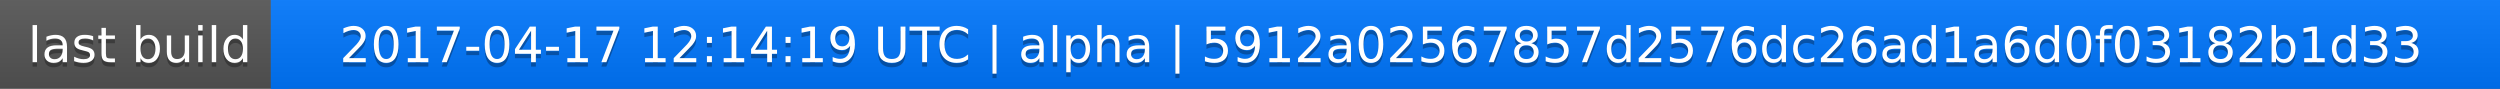
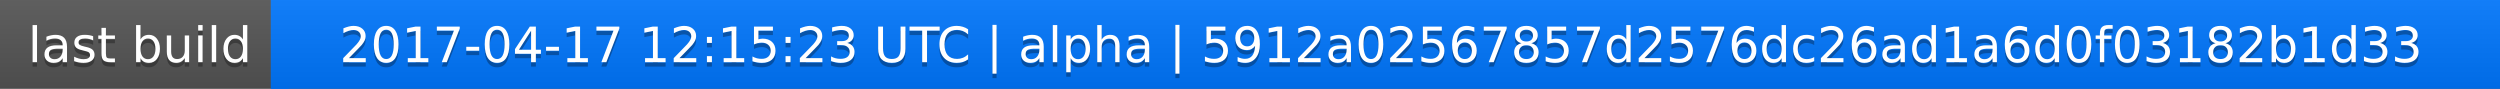
<svg xmlns="http://www.w3.org/2000/svg" width="563" height="20">
  <linearGradient id="a" x2="0" y2="100%">
    <stop offset="0" stop-color="#bbb" stop-opacity=".1" />
    <stop offset="1" stop-opacity=".1" />
  </linearGradient>
  <rect rx="0" width="563" height="20" fill="#555" />
  <rect rx="0" x="61" width="502" height="20" fill="#07f" />
  <path fill="#07f" d="M61 0h4v20h-4z" />
  <rect rx="0" width="563" height="20" fill="url(#a)" />
  <g fill="#fff" text-anchor="middle" font-family="DejaVu Sans,Verdana,Geneva,sans-serif" font-size="11">
    <text x="31.5" y="15" fill="#010101" fill-opacity=".3">last build</text>
    <text x="31.5" y="14">last build</text>
-     <text x="311" y="15" fill="#010101" fill-opacity=".3">2017-04-17 12:14:19 UTC | alpha | 5912a02567857d2576dc26ad1a6d0f03182b1d33</text>
-     <text x="311" y="14">2017-04-17 12:14:19 UTC | alpha | 5912a02567857d2576dc26ad1a6d0f03182b1d33</text>
+     <text x="311" y="15" fill="#010101" fill-opacity=".3">2017-04-17 12:15:23 UTC | alpha | 5912a02567857d2576dc26ad1a6d0f03182b1d33</text>
+     <text x="311" y="14">2017-04-17 12:15:23 UTC | alpha | 5912a02567857d2576dc26ad1a6d0f03182b1d33</text>
  </g>
</svg>
